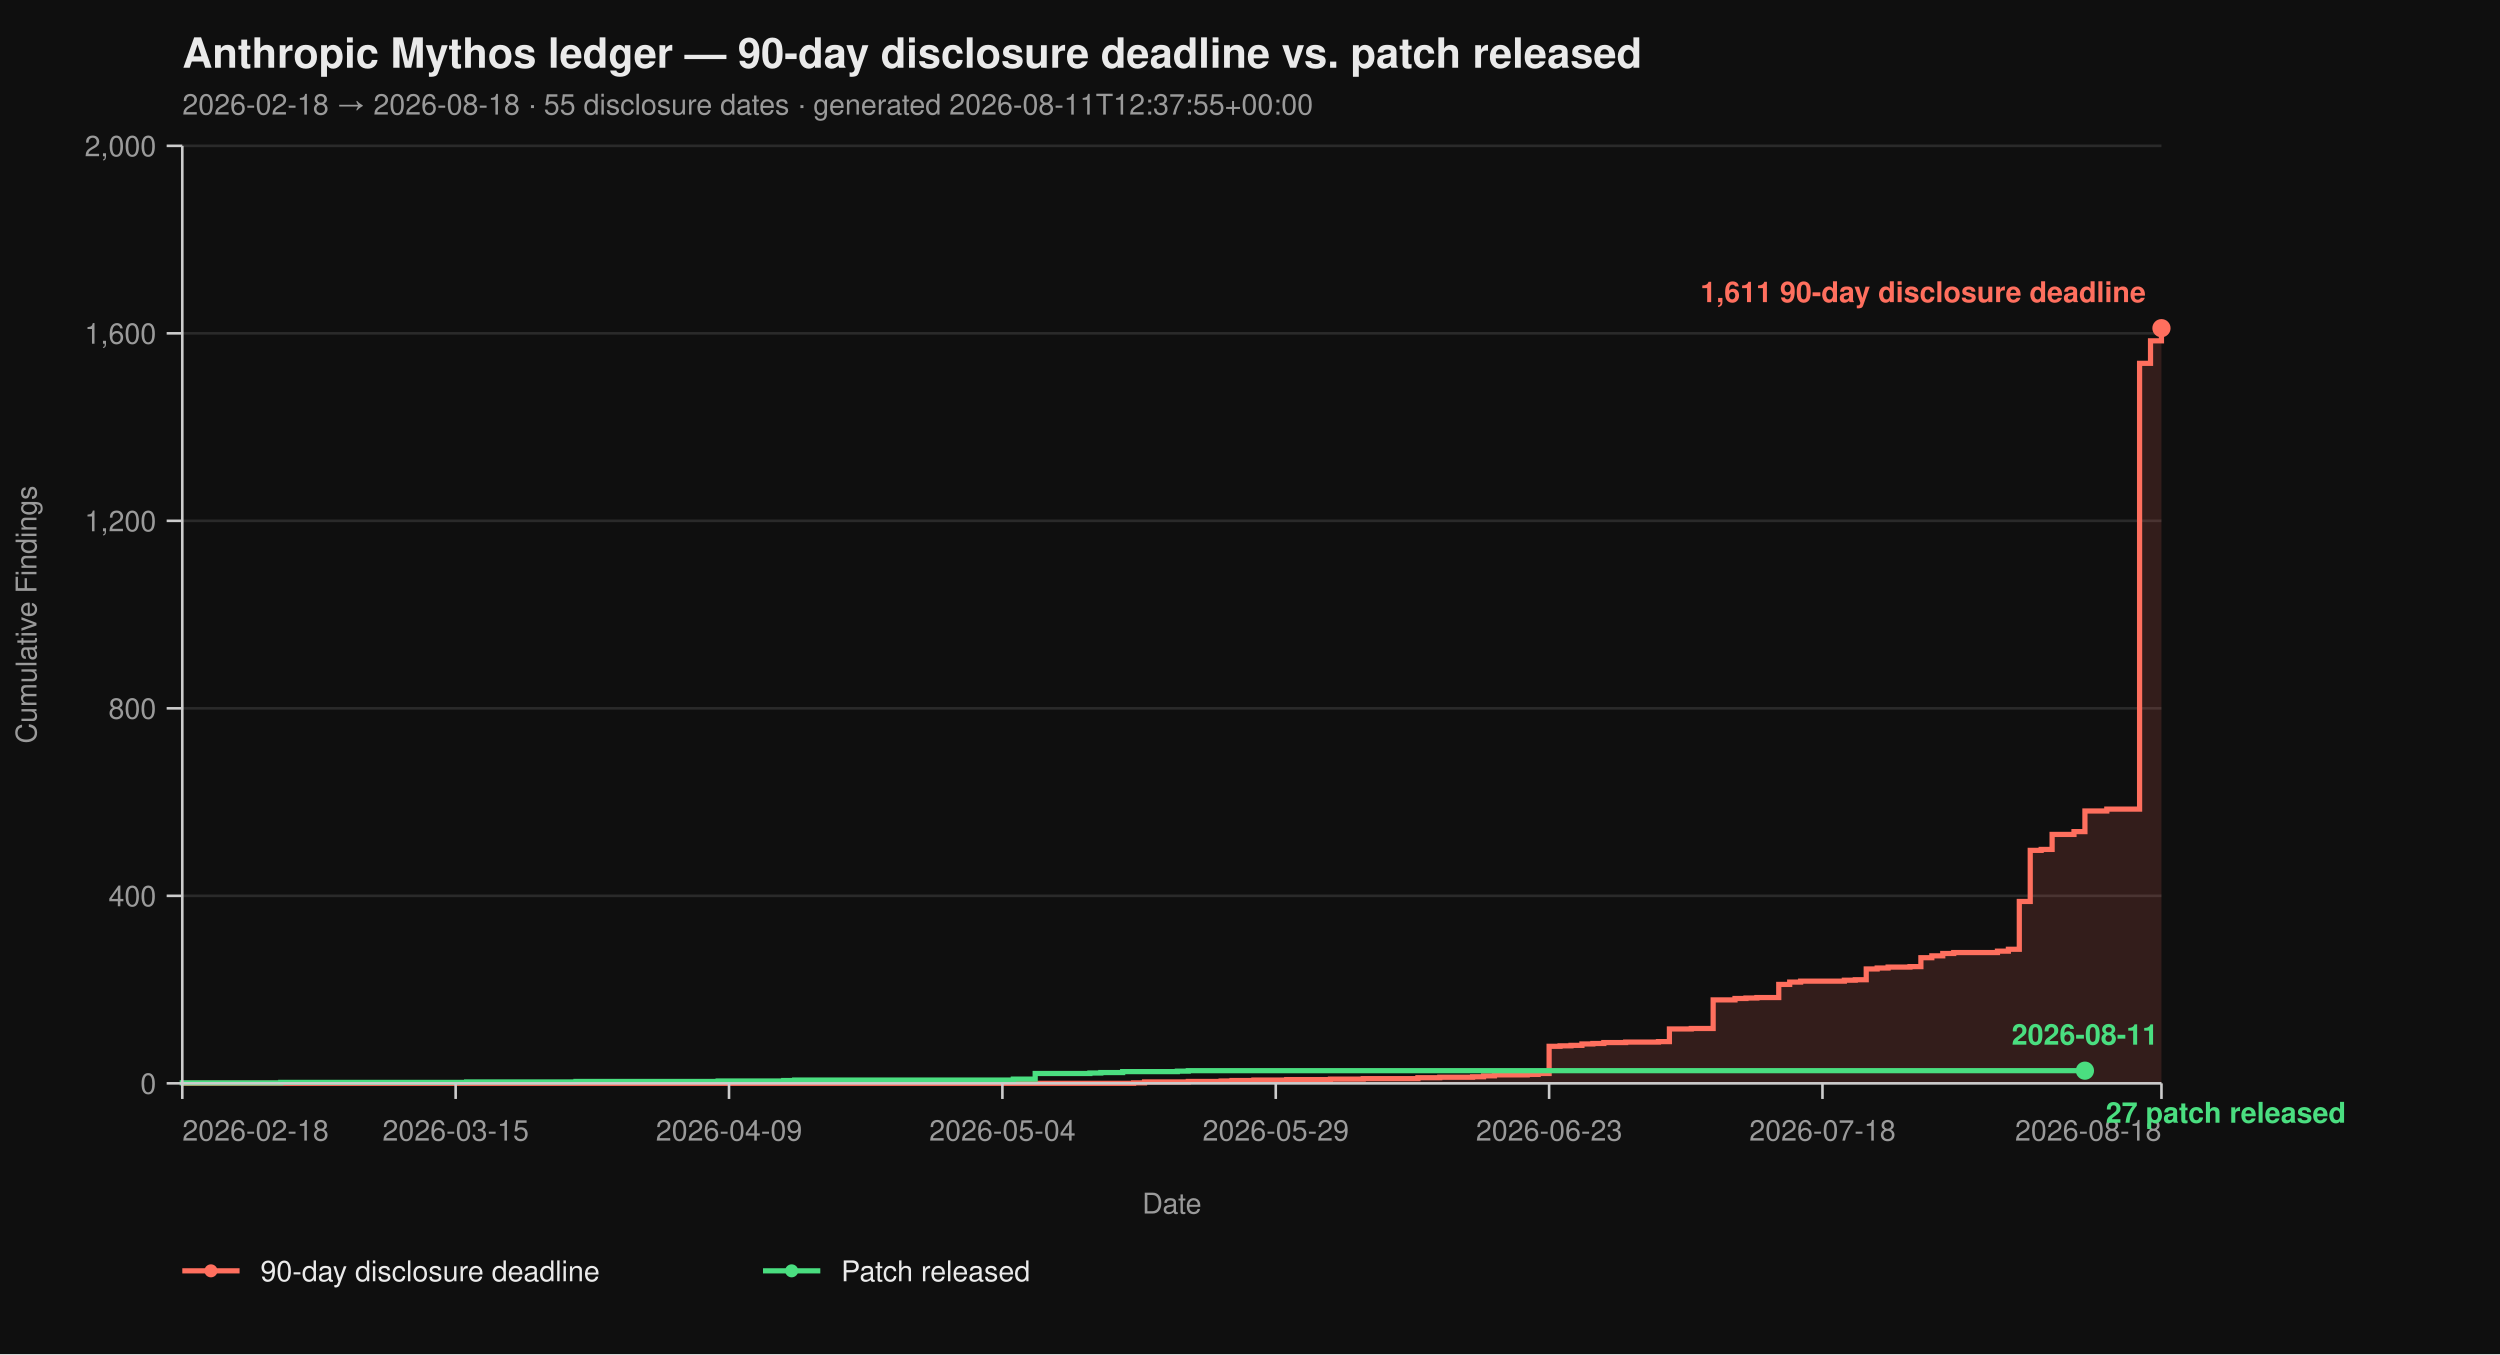
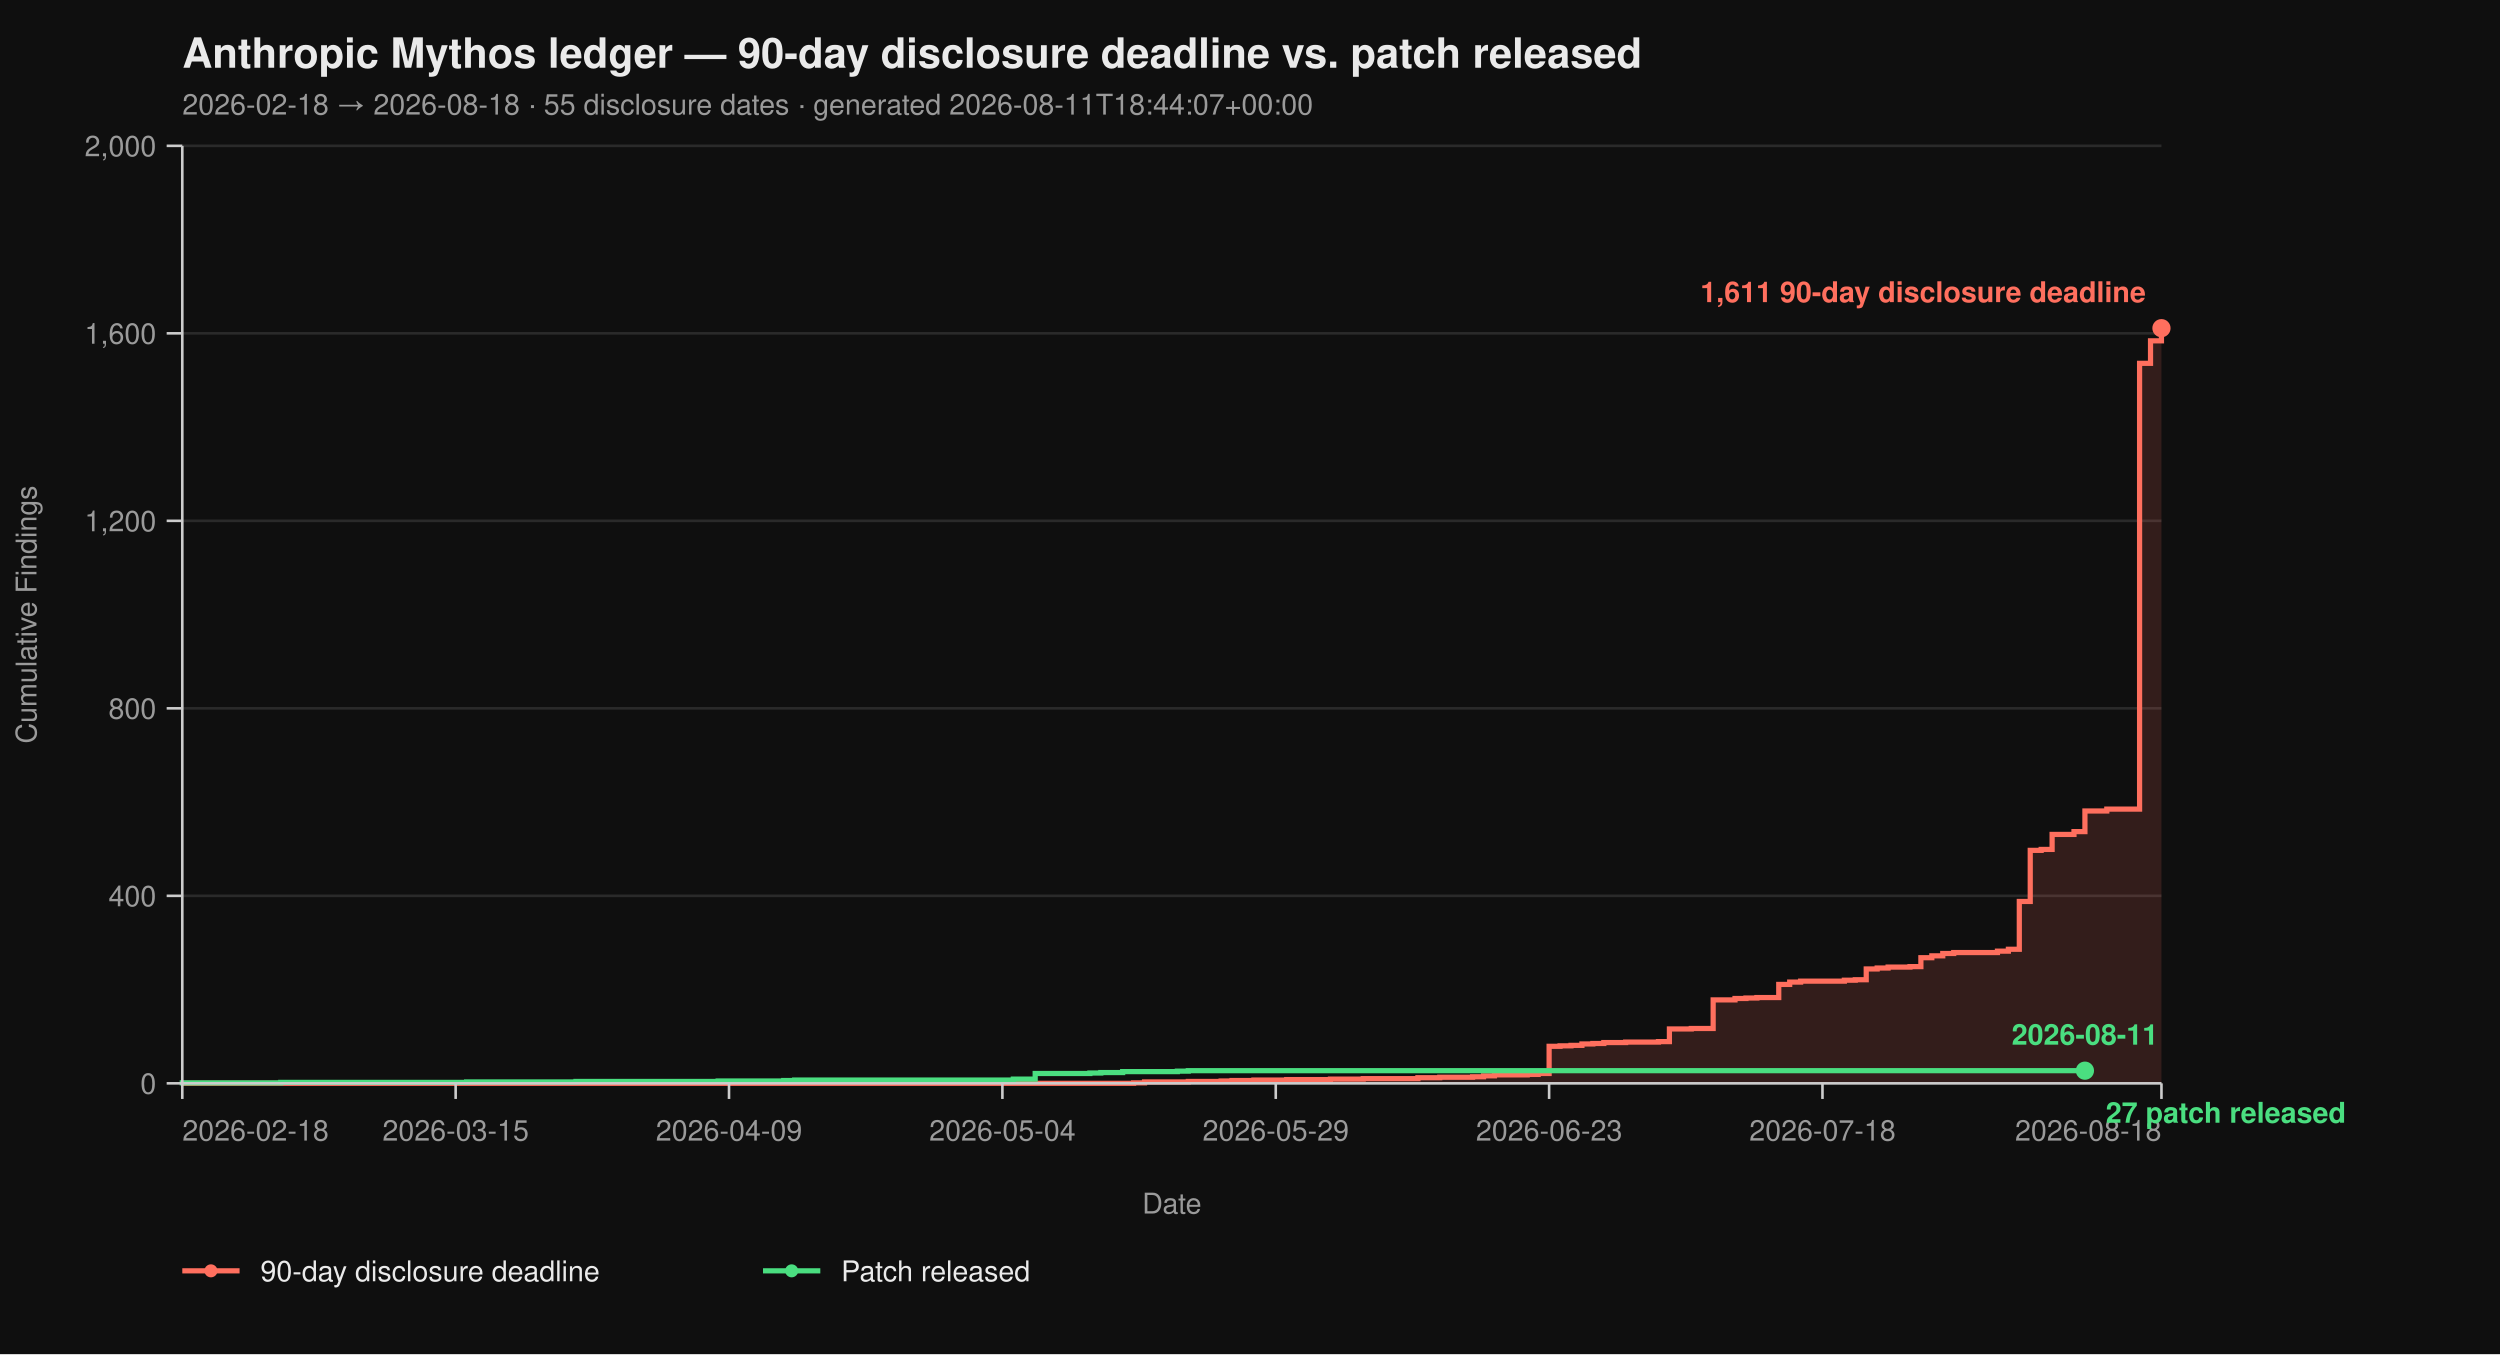
<svg xmlns="http://www.w3.org/2000/svg" viewBox="0 0 960 520" width="960" height="520" font-family="-apple-system, BlinkMacSystemFont, 'Segoe UI', Helvetica, Arial, sans-serif">
  <rect width="100%" height="100%" fill="#0f0f0f" />
  <text x="70" y="26" fill="#eaeaea" font-size="16" font-weight="700">Anthropic Mythos ledger — 90-day disclosure deadline vs. patch released</text>
-   <text x="70" y="44" fill="#9a9a9a" font-size="11">2026-02-18 → 2026-08-18  ·  55 disclosure dates  ·  generated 2026-08-11T12:37:55+00:00</text>
+   <text x="70" y="44" fill="#9a9a9a" font-size="11">2026-02-18 → 2026-08-18  ·  55 disclosure dates  ·  generated 2026-08-11T18:44:07+00:00</text>
  <line x1="70" y1="416.00" x2="830" y2="416.00" stroke="#2a2a2a" stroke-width="1" />
  <line x1="70" y1="344.00" x2="830" y2="344.00" stroke="#2a2a2a" stroke-width="1" />
  <line x1="70" y1="272.00" x2="830" y2="272.00" stroke="#2a2a2a" stroke-width="1" />
  <line x1="70" y1="200.00" x2="830" y2="200.00" stroke="#2a2a2a" stroke-width="1" />
  <line x1="70" y1="128.00" x2="830" y2="128.00" stroke="#2a2a2a" stroke-width="1" />
  <line x1="70" y1="56.00" x2="830" y2="56.00" stroke="#2a2a2a" stroke-width="1" />
  <path d="M 70.00 416.00 L 435.30 416.00 L 435.30 415.82 L 439.50 415.82 L 439.50 415.46 L 456.30 415.46 L 456.30 415.28 L 468.90 415.28 L 468.90 415.10 L 473.09 415.10 L 473.09 414.92 L 481.49 414.92 L 481.49 414.74 L 494.09 414.74 L 494.09 414.56 L 510.88 414.56 L 510.88 414.38 L 523.48 414.38 L 523.48 414.20 L 544.48 414.20 L 544.48 413.84 L 552.87 413.84 L 552.87 413.66 L 565.47 413.66 L 565.47 413.48 L 569.67 413.48 L 569.67 413.12 L 573.87 413.12 L 573.87 412.76 L 586.46 412.76 L 586.46 412.58 L 590.66 412.58 L 590.66 412.22 L 594.86 412.22 L 594.86 401.78 L 599.06 401.78 L 599.06 401.60 L 603.26 401.60 L 603.26 401.42 L 607.46 401.42 L 607.46 400.88 L 611.66 400.88 L 611.66 400.70 L 615.86 400.70 L 615.86 400.34 L 624.25 400.34 L 624.25 400.16 L 636.85 400.16 L 636.85 399.98 L 641.05 399.98 L 641.05 395.12 L 649.45 395.12 L 649.45 394.94 L 657.85 394.94 L 657.85 383.96 L 666.24 383.96 L 666.24 383.42 L 670.44 383.42 L 670.44 383.24 L 674.64 383.24 L 674.64 383.06 L 683.04 383.06 L 683.04 378.02 L 687.24 378.02 L 687.24 377.12 L 691.44 377.12 L 691.44 376.76 L 708.23 376.76 L 708.23 376.40 L 712.43 376.40 L 712.43 376.22 L 716.63 376.22 L 716.63 372.08 L 720.83 372.08 L 720.83 371.72 L 725.03 371.72 L 725.03 371.36 L 733.43 371.36 L 733.43 371.18 L 737.62 371.18 L 737.62 367.76 L 741.82 367.76 L 741.82 367.04 L 746.02 367.04 L 746.02 366.14 L 750.22 366.14 L 750.22 365.78 L 767.02 365.78 L 767.02 365.24 L 771.22 365.24 L 771.22 364.52 L 775.41 364.52 L 775.41 346.16 L 779.61 346.16 L 779.61 326.54 L 783.81 326.54 L 783.81 326.18 L 788.01 326.18 L 788.01 320.42 L 796.41 320.42 L 796.41 319.34 L 800.61 319.34 L 800.61 311.42 L 809.01 311.42 L 809.01 310.70 L 821.60 310.70 L 821.60 139.52 L 825.80 139.52 L 825.80 130.88 L 830.00 130.88 L 830.00 126.02 L 830.00 126.02 L 830.00 416.00 Z" fill="#ff6f5e26" stroke="none" />
  <path d="M 70.00 416.00 L 435.30 416.00 L 435.30 415.82 L 439.50 415.82 L 439.50 415.46 L 456.30 415.46 L 456.30 415.28 L 468.90 415.28 L 468.90 415.10 L 473.09 415.10 L 473.09 414.92 L 481.49 414.92 L 481.49 414.74 L 494.09 414.74 L 494.09 414.56 L 510.88 414.56 L 510.88 414.38 L 523.48 414.38 L 523.48 414.20 L 544.48 414.20 L 544.48 413.84 L 552.87 413.84 L 552.87 413.66 L 565.47 413.66 L 565.47 413.48 L 569.67 413.48 L 569.67 413.12 L 573.87 413.12 L 573.87 412.76 L 586.46 412.76 L 586.46 412.58 L 590.66 412.58 L 590.66 412.22 L 594.86 412.22 L 594.86 401.78 L 599.06 401.78 L 599.06 401.60 L 603.26 401.60 L 603.26 401.42 L 607.46 401.42 L 607.46 400.88 L 611.66 400.88 L 611.66 400.70 L 615.86 400.70 L 615.86 400.34 L 624.25 400.34 L 624.25 400.16 L 636.85 400.16 L 636.85 399.98 L 641.05 399.98 L 641.05 395.12 L 649.45 395.12 L 649.45 394.94 L 657.85 394.94 L 657.85 383.96 L 666.24 383.96 L 666.24 383.42 L 670.44 383.42 L 670.44 383.24 L 674.64 383.24 L 674.64 383.06 L 683.04 383.06 L 683.04 378.02 L 687.24 378.02 L 687.24 377.12 L 691.44 377.12 L 691.44 376.76 L 708.23 376.76 L 708.23 376.40 L 712.43 376.40 L 712.43 376.22 L 716.63 376.22 L 716.63 372.08 L 720.83 372.08 L 720.83 371.72 L 725.03 371.72 L 725.03 371.36 L 733.43 371.36 L 733.43 371.18 L 737.62 371.18 L 737.62 367.76 L 741.82 367.76 L 741.82 367.04 L 746.02 367.04 L 746.02 366.14 L 750.22 366.14 L 750.22 365.78 L 767.02 365.78 L 767.02 365.24 L 771.22 365.24 L 771.22 364.52 L 775.41 364.52 L 775.41 346.16 L 779.61 346.16 L 779.61 326.54 L 783.81 326.54 L 783.81 326.18 L 788.01 326.18 L 788.01 320.42 L 796.41 320.42 L 796.41 319.34 L 800.61 319.34 L 800.61 311.42 L 809.01 311.42 L 809.01 310.70 L 821.60 310.70 L 821.60 139.52 L 825.80 139.52 L 825.80 130.88 L 830.00 130.88 L 830.00 126.02 L 830.00 126.02" fill="none" stroke="#ff6f5e" stroke-width="2" stroke-linejoin="miter" stroke-linecap="butt" />
  <path d="M 70.00 416.00 L 70.00 416.00 L 70.00 415.82 L 107.79 415.82 L 107.79 415.64 L 179.17 415.64 L 179.17 415.46 L 221.16 415.46 L 221.16 415.28 L 275.75 415.28 L 275.75 415.10 L 300.94 415.10 L 300.94 414.92 L 305.14 414.92 L 305.14 414.74 L 389.12 414.74 L 389.12 414.38 L 397.51 414.38 L 397.51 412.22 L 418.51 412.22 L 418.51 412.04 L 422.71 412.04 L 422.71 411.86 L 431.10 411.86 L 431.10 411.50 L 452.10 411.50 L 452.10 411.32 L 456.30 411.32 L 456.30 411.14 L 800.61 411.14" fill="none" stroke="#4ade80" stroke-width="2" stroke-linejoin="miter" stroke-linecap="butt" />
  <line x1="70" y1="56" x2="70" y2="416" stroke="#cccccc" stroke-width="1" />
  <line x1="70" y1="416" x2="830" y2="416" stroke="#cccccc" stroke-width="1" />
  <line x1="64" y1="416.00" x2="70" y2="416.00" stroke="#cccccc" stroke-width="1" />
  <line x1="64" y1="344.00" x2="70" y2="344.00" stroke="#cccccc" stroke-width="1" />
  <line x1="64" y1="272.00" x2="70" y2="272.00" stroke="#cccccc" stroke-width="1" />
  <line x1="64" y1="200.00" x2="70" y2="200.00" stroke="#cccccc" stroke-width="1" />
  <line x1="64" y1="128.00" x2="70" y2="128.00" stroke="#cccccc" stroke-width="1" />
  <line x1="64" y1="56.00" x2="70" y2="56.00" stroke="#cccccc" stroke-width="1" />
  <text x="60" y="420.00" text-anchor="end" fill="#9a9a9a" font-size="11">0</text>
  <text x="60" y="348.00" text-anchor="end" fill="#9a9a9a" font-size="11">400</text>
  <text x="60" y="276.00" text-anchor="end" fill="#9a9a9a" font-size="11">800</text>
  <text x="60" y="204.00" text-anchor="end" fill="#9a9a9a" font-size="11">1,200</text>
  <text x="60" y="132.00" text-anchor="end" fill="#9a9a9a" font-size="11">1,600</text>
  <text x="60" y="60.00" text-anchor="end" fill="#9a9a9a" font-size="11">2,000</text>
  <text x="14" y="236.00" fill="#9a9a9a" font-size="11" transform="rotate(-90 14 236.00)" text-anchor="middle">Cumulative Findings</text>
  <line x1="70.00" y1="416" x2="70.00" y2="422" stroke="#cccccc" stroke-width="1" />
  <line x1="174.97" y1="416" x2="174.97" y2="422" stroke="#cccccc" stroke-width="1" />
  <line x1="279.94" y1="416" x2="279.94" y2="422" stroke="#cccccc" stroke-width="1" />
  <line x1="384.92" y1="416" x2="384.92" y2="422" stroke="#cccccc" stroke-width="1" />
  <line x1="489.89" y1="416" x2="489.89" y2="422" stroke="#cccccc" stroke-width="1" />
  <line x1="594.86" y1="416" x2="594.86" y2="422" stroke="#cccccc" stroke-width="1" />
  <line x1="699.83" y1="416" x2="699.83" y2="422" stroke="#cccccc" stroke-width="1" />
  <line x1="830.00" y1="416" x2="830.00" y2="422" stroke="#cccccc" stroke-width="1" />
  <text x="70.00" y="438" text-anchor="start" fill="#9a9a9a" font-size="11">2026-02-18</text>
  <text x="174.97" y="438" text-anchor="middle" fill="#9a9a9a" font-size="11">2026-03-15</text>
  <text x="279.94" y="438" text-anchor="middle" fill="#9a9a9a" font-size="11">2026-04-09</text>
  <text x="384.92" y="438" text-anchor="middle" fill="#9a9a9a" font-size="11">2026-05-04</text>
  <text x="489.89" y="438" text-anchor="middle" fill="#9a9a9a" font-size="11">2026-05-29</text>
  <text x="594.86" y="438" text-anchor="middle" fill="#9a9a9a" font-size="11">2026-06-23</text>
  <text x="699.83" y="438" text-anchor="middle" fill="#9a9a9a" font-size="11">2026-07-18</text>
  <text x="830.00" y="438" text-anchor="end" fill="#9a9a9a" font-size="11">2026-08-18</text>
  <text x="450.00" y="466" fill="#9a9a9a" font-size="11" text-anchor="middle">Date</text>
  <circle cx="830.00" cy="126.02" r="3.5" fill="#ff6f5e" />
  <text x="824.00" y="116.02" text-anchor="end" fill="#ff6f5e" font-size="11" font-weight="600">1,611 90-day disclosure deadline</text>
  <circle cx="800.61" cy="411.14" r="3.5" fill="#4ade80" />
  <text x="808.61" y="431.14" text-anchor="start" fill="#4ade80" font-size="11" font-weight="600">27 patch released</text>
  <text x="800.61" y="401.14" text-anchor="middle" fill="#4ade80" font-size="11" font-weight="600">2026-08-11</text>
  <line x1="70" y1="488" x2="92" y2="488" stroke="#ff6f5e" stroke-width="2" />
  <circle cx="81" cy="488" r="2.5" fill="#ff6f5e" />
  <text x="100" y="492" fill="#eaeaea" font-size="11">90-day disclosure deadline</text>
  <line x1="293.0" y1="488" x2="315.0" y2="488" stroke="#4ade80" stroke-width="2" />
  <circle cx="304.0" cy="488" r="2.5" fill="#4ade80" />
  <text x="323.0" y="492" fill="#eaeaea" font-size="11">Patch released</text>
</svg>
